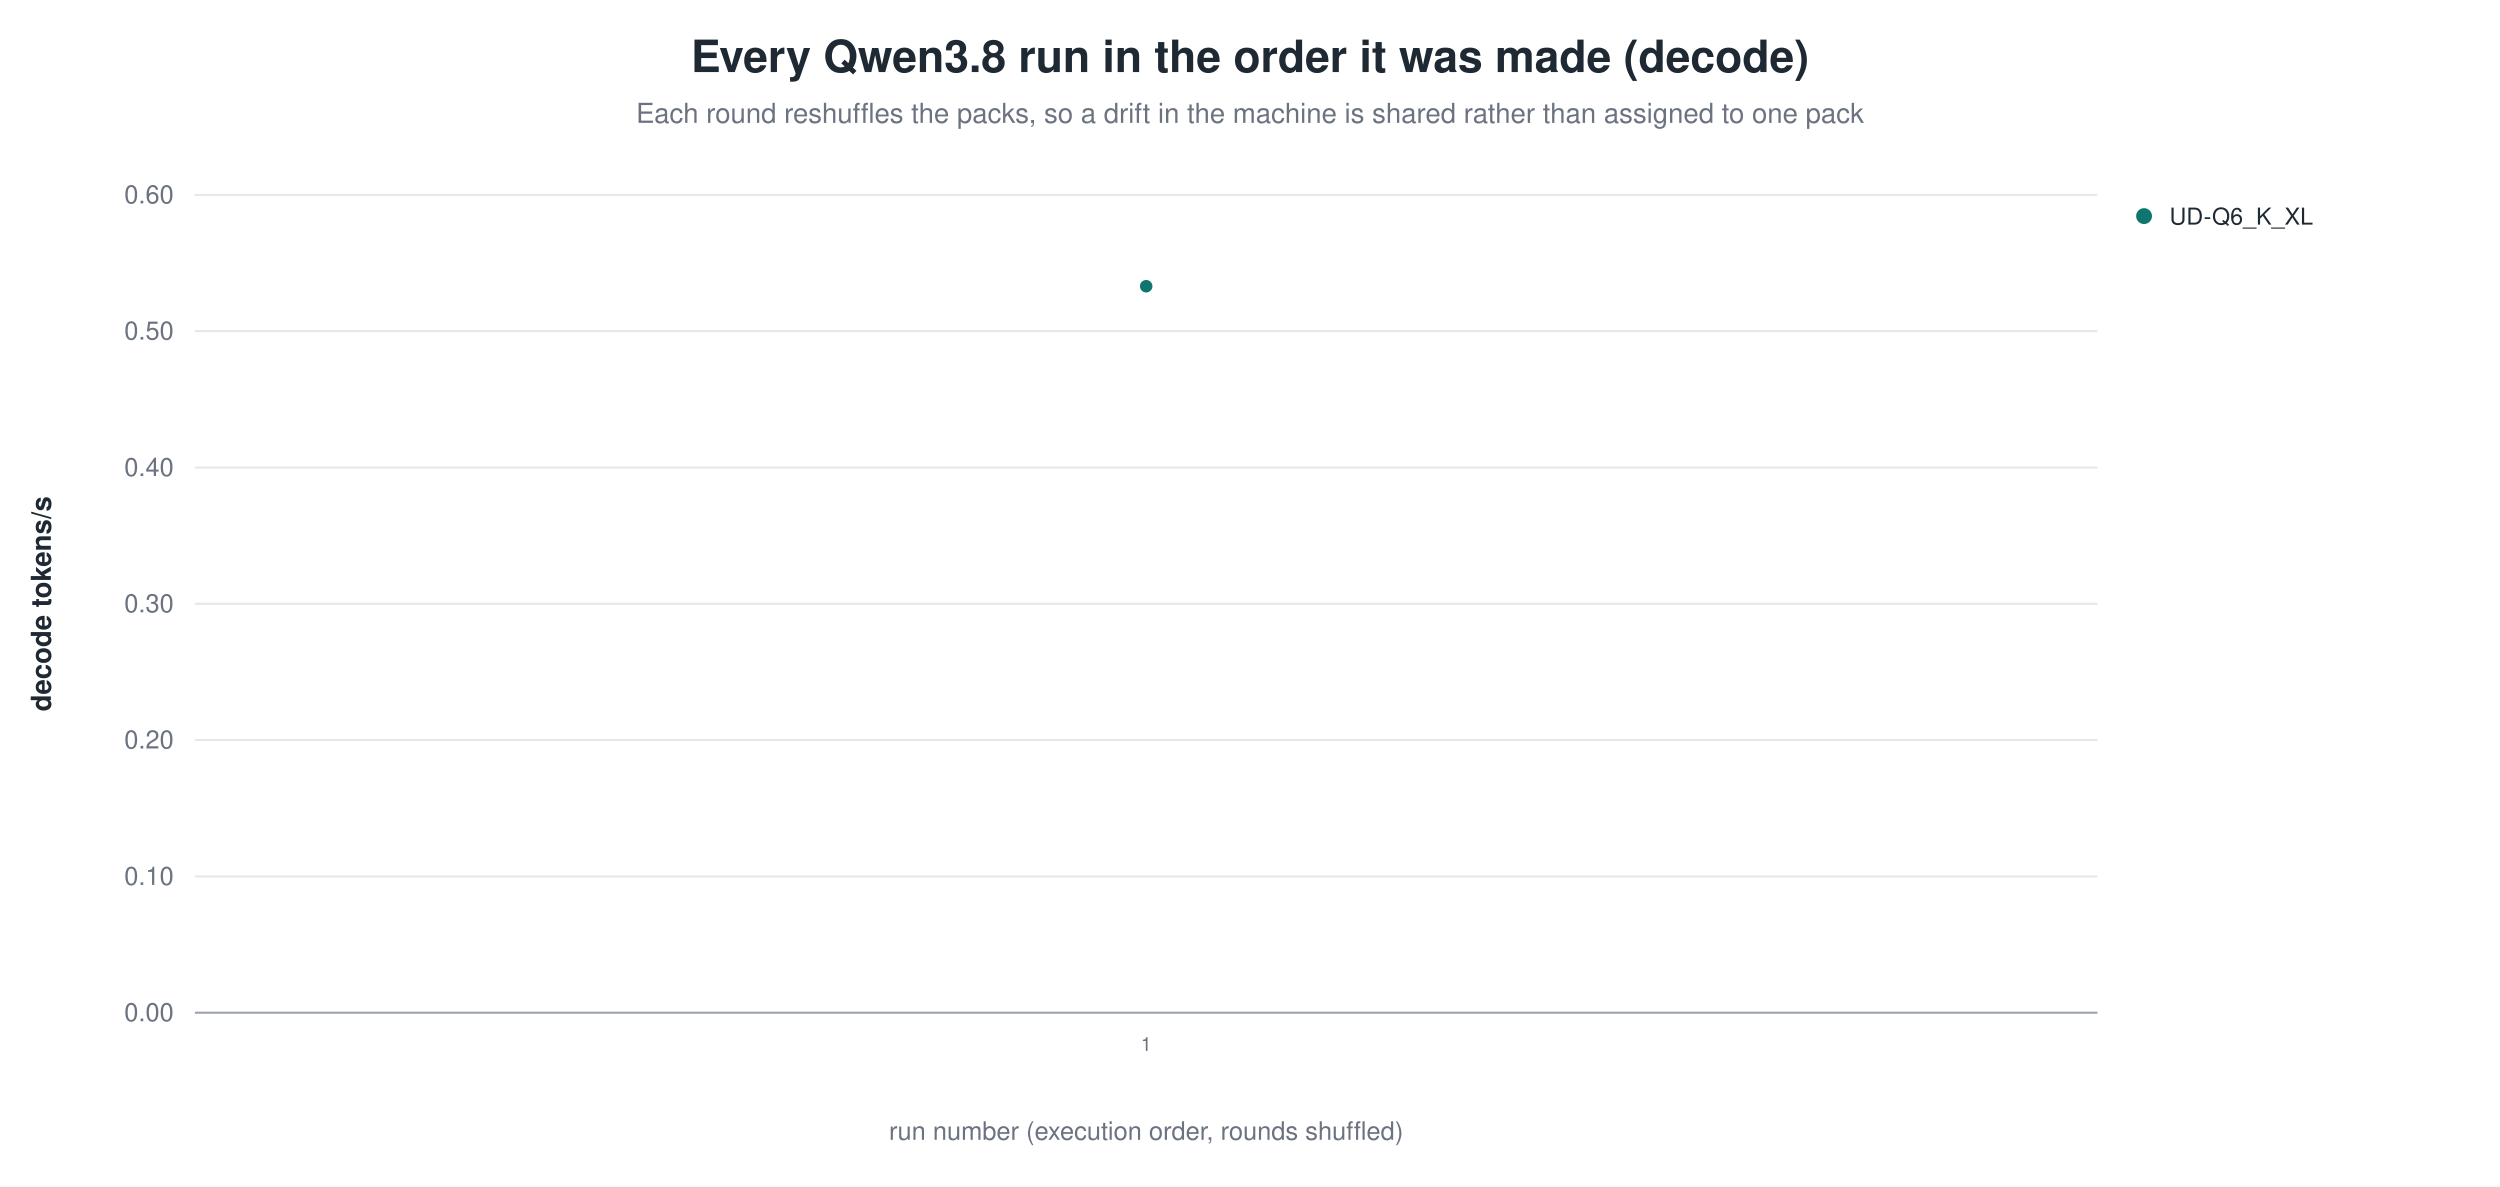
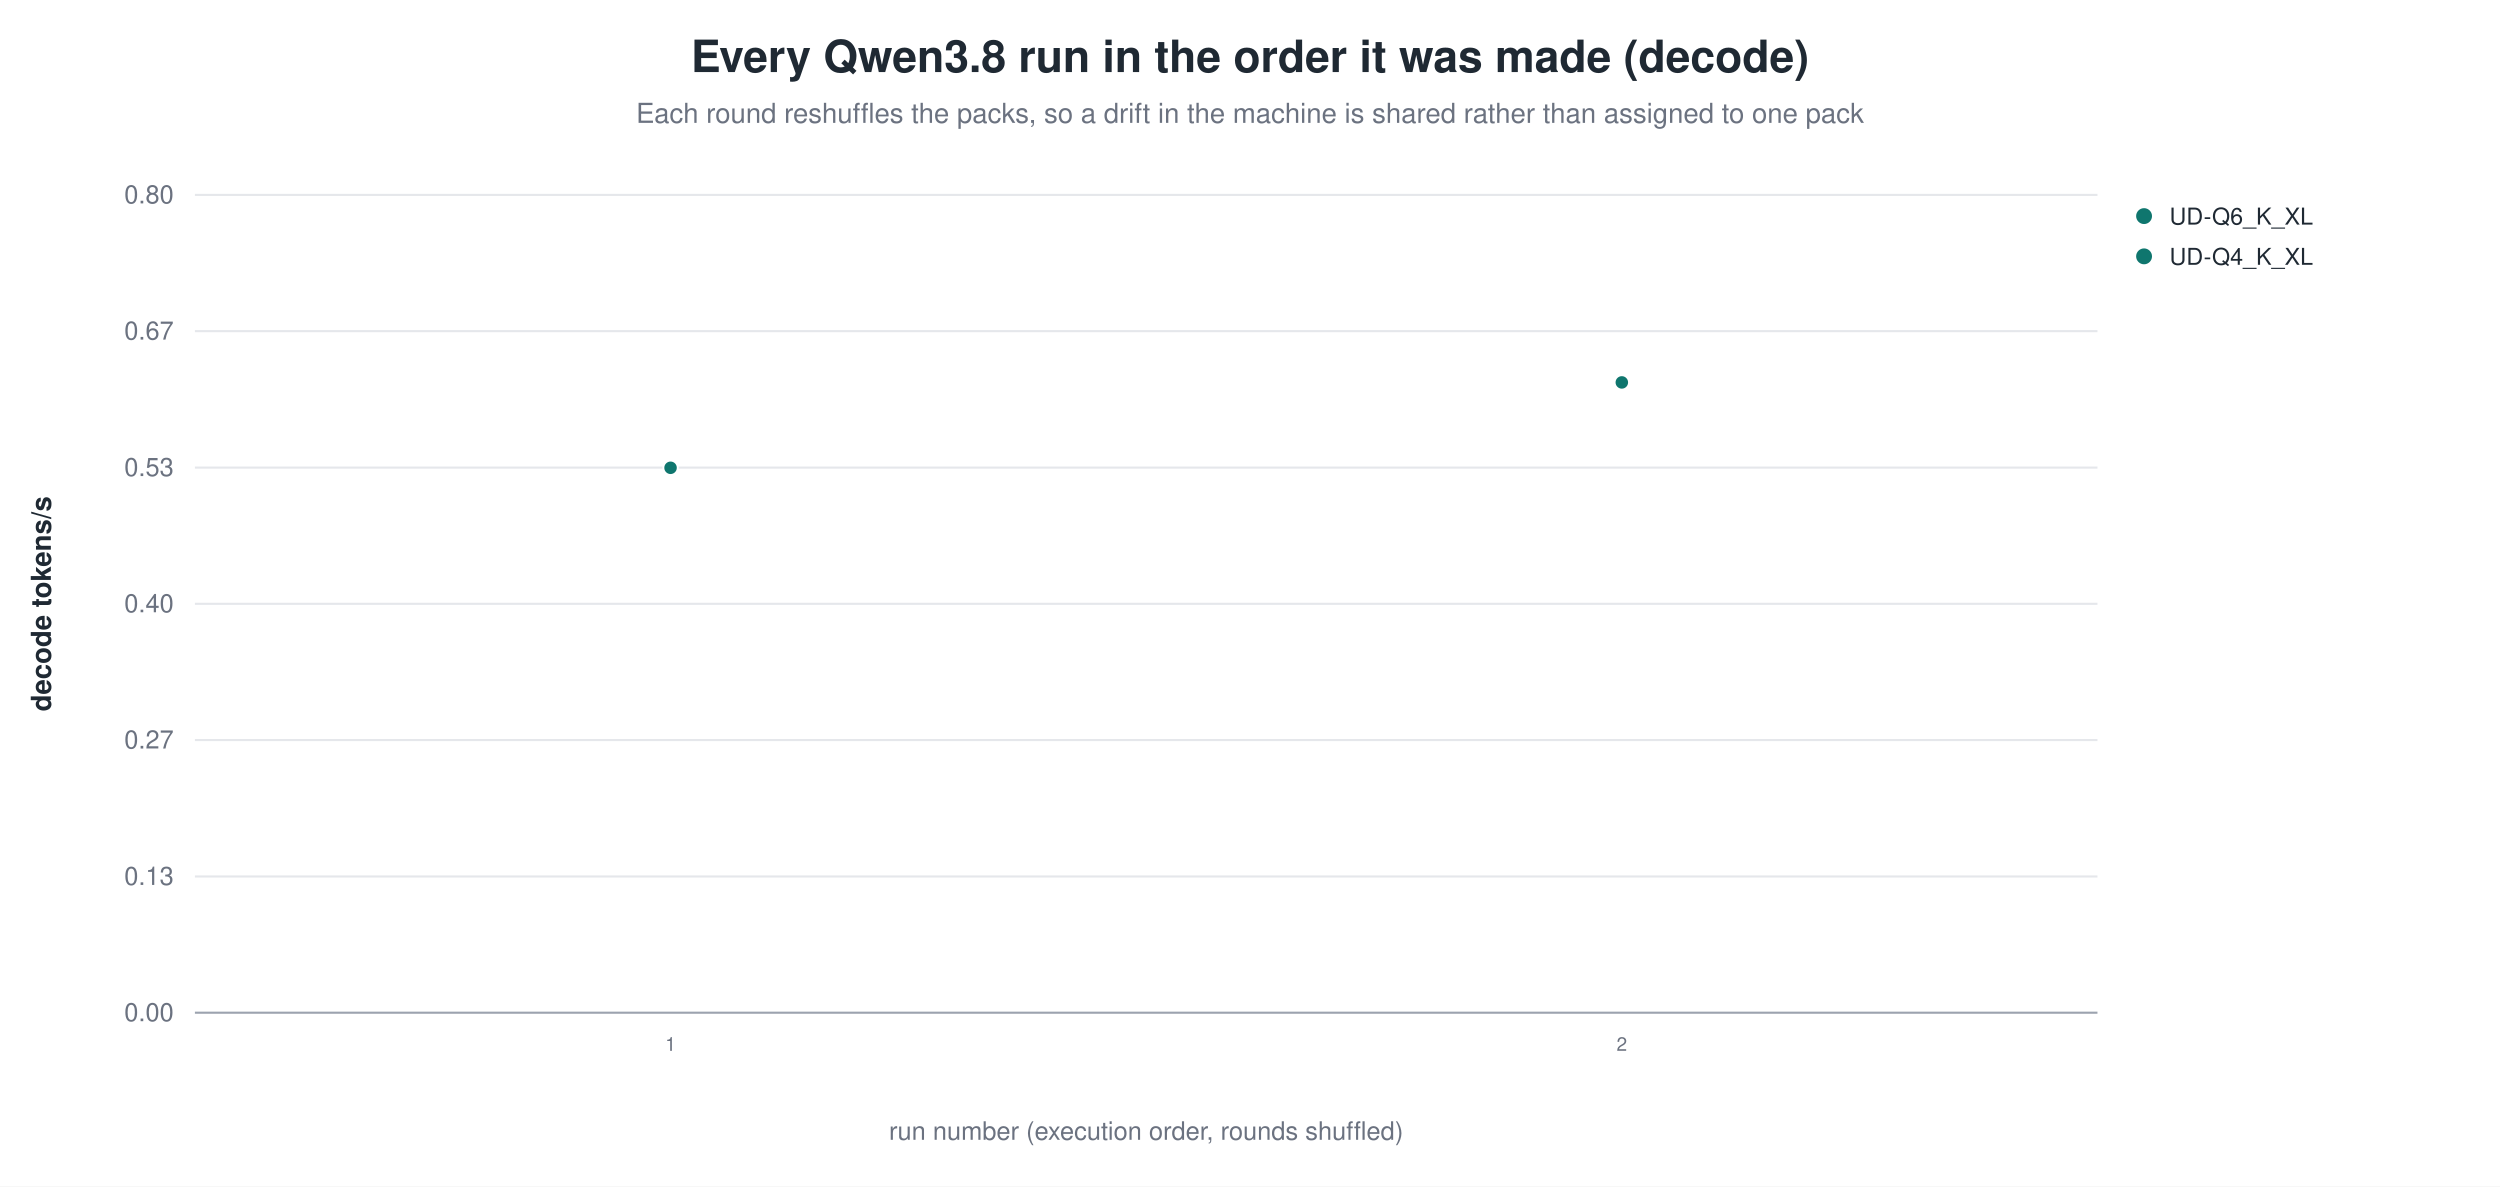
<svg xmlns="http://www.w3.org/2000/svg" width="1180" height="560" viewBox="0 0 1180 560" role="img" aria-label="Every Qwen3.8 run in the order it was made (decode)">
  <rect width="1180" height="560" fill="white" />
  <text x="590.0" y="34" text-anchor="middle" font-family="Helvetica, Arial, sans-serif" font-size="21" font-weight="600" fill="#1f2933">Every Qwen3.8 run in the order it was made (decode)</text>
  <text x="590.0" y="58" text-anchor="middle" font-family="Helvetica, Arial, sans-serif" font-size="13" fill="#6b7280">Each round reshuffles the packs, so a drift in the machine is shared rather than assigned to one pack</text>
  <line x1="92.0" y1="478.0" x2="990.0" y2="478.0" stroke="#9ca3af" stroke-width="1.0" />
  <text x="82.0" y="482.0" text-anchor="end" font-family="Helvetica, Arial, sans-serif" font-size="12" fill="#6b7280" font-weight="400">0.00</text>
  <line x1="92.0" y1="413.7" x2="990.0" y2="413.7" stroke="#e5e7eb" stroke-width="1.0" />
-   <text x="82.0" y="417.7" text-anchor="end" font-family="Helvetica, Arial, sans-serif" font-size="12" fill="#6b7280" font-weight="400">0.10</text>
+   <text x="82.0" y="417.7" text-anchor="end" font-family="Helvetica, Arial, sans-serif" font-size="12" fill="#6b7280" font-weight="400">0.13</text>
  <line x1="92.0" y1="349.3" x2="990.0" y2="349.3" stroke="#e5e7eb" stroke-width="1.0" />
-   <text x="82.0" y="353.3" text-anchor="end" font-family="Helvetica, Arial, sans-serif" font-size="12" fill="#6b7280" font-weight="400">0.20</text>
+   <text x="82.0" y="353.3" text-anchor="end" font-family="Helvetica, Arial, sans-serif" font-size="12" fill="#6b7280" font-weight="400">0.27</text>
  <line x1="92.0" y1="285.0" x2="990.0" y2="285.0" stroke="#e5e7eb" stroke-width="1.0" />
-   <text x="82.0" y="289.0" text-anchor="end" font-family="Helvetica, Arial, sans-serif" font-size="12" fill="#6b7280" font-weight="400">0.30</text>
+   <text x="82.0" y="289.0" text-anchor="end" font-family="Helvetica, Arial, sans-serif" font-size="12" fill="#6b7280" font-weight="400">0.40</text>
  <line x1="92.0" y1="220.7" x2="990.0" y2="220.7" stroke="#e5e7eb" stroke-width="1.0" />
-   <text x="82.0" y="224.7" text-anchor="end" font-family="Helvetica, Arial, sans-serif" font-size="12" fill="#6b7280" font-weight="400">0.40</text>
+   <text x="82.0" y="224.7" text-anchor="end" font-family="Helvetica, Arial, sans-serif" font-size="12" fill="#6b7280" font-weight="400">0.53</text>
  <line x1="92.0" y1="156.3" x2="990.0" y2="156.3" stroke="#e5e7eb" stroke-width="1.0" />
-   <text x="82.0" y="160.3" text-anchor="end" font-family="Helvetica, Arial, sans-serif" font-size="12" fill="#6b7280" font-weight="400">0.50</text>
+   <text x="82.0" y="160.3" text-anchor="end" font-family="Helvetica, Arial, sans-serif" font-size="12" fill="#6b7280" font-weight="400">0.67</text>
  <line x1="92.0" y1="92.0" x2="990.0" y2="92.0" stroke="#e5e7eb" stroke-width="1.0" />
-   <text x="82.0" y="96.0" text-anchor="end" font-family="Helvetica, Arial, sans-serif" font-size="12" fill="#6b7280" font-weight="400">0.60</text>
+   <text x="82.0" y="96.0" text-anchor="end" font-family="Helvetica, Arial, sans-serif" font-size="12" fill="#6b7280" font-weight="400">0.80</text>
  <text x="24.0" y="285.0" text-anchor="middle" font-family="Helvetica, Arial, sans-serif" font-size="13" fill="#1f2933" font-weight="600" transform="rotate(-90.0 24.0 285.0)">decode tokens/s</text>
-   <circle cx="541.0" cy="135.1" r="3.4" fill="#0f766e" stroke="white" stroke-width="0.9" opacity="1.00" />
-   <text x="541.0" y="496.0" text-anchor="middle" font-family="Helvetica, Arial, sans-serif" font-size="9" fill="#6b7280" font-weight="400">1</text>
+   <circle cx="316.5" cy="220.8" r="3.4" fill="#0f766e" stroke="white" stroke-width="0.9" opacity="1.00" />
+   <text x="316.5" y="496.0" text-anchor="middle" font-family="Helvetica, Arial, sans-serif" font-size="9" fill="#6b7280" font-weight="400">1</text>
+   <circle cx="765.5" cy="180.5" r="3.4" fill="#0f766e" stroke="white" stroke-width="0.9" opacity="1.00" />
+   <text x="765.5" y="496.0" text-anchor="middle" font-family="Helvetica, Arial, sans-serif" font-size="9" fill="#6b7280" font-weight="400">2</text>
  <circle cx="1012.0" cy="102.0" r="4.2" fill="#0f766e" stroke="white" stroke-width="0.9" opacity="1.00" />
  <text x="1024.0" y="106.0" text-anchor="start" font-family="Helvetica, Arial, sans-serif" font-size="11" fill="#1f2933" font-weight="400">UD-Q6_K_XL</text>
+   <circle cx="1012.0" cy="121.0" r="4.2" fill="#0f766e" stroke="white" stroke-width="0.9" opacity="1.00" />
+   <text x="1024.0" y="125.0" text-anchor="start" font-family="Helvetica, Arial, sans-serif" font-size="11" fill="#1f2933" font-weight="400">UD-Q4_K_XL</text>
  <text x="541.0" y="538.0" text-anchor="middle" font-family="Helvetica, Arial, sans-serif" font-size="12" fill="#6b7280" font-weight="400">run number (execution order, rounds shuffled)</text>
</svg>
